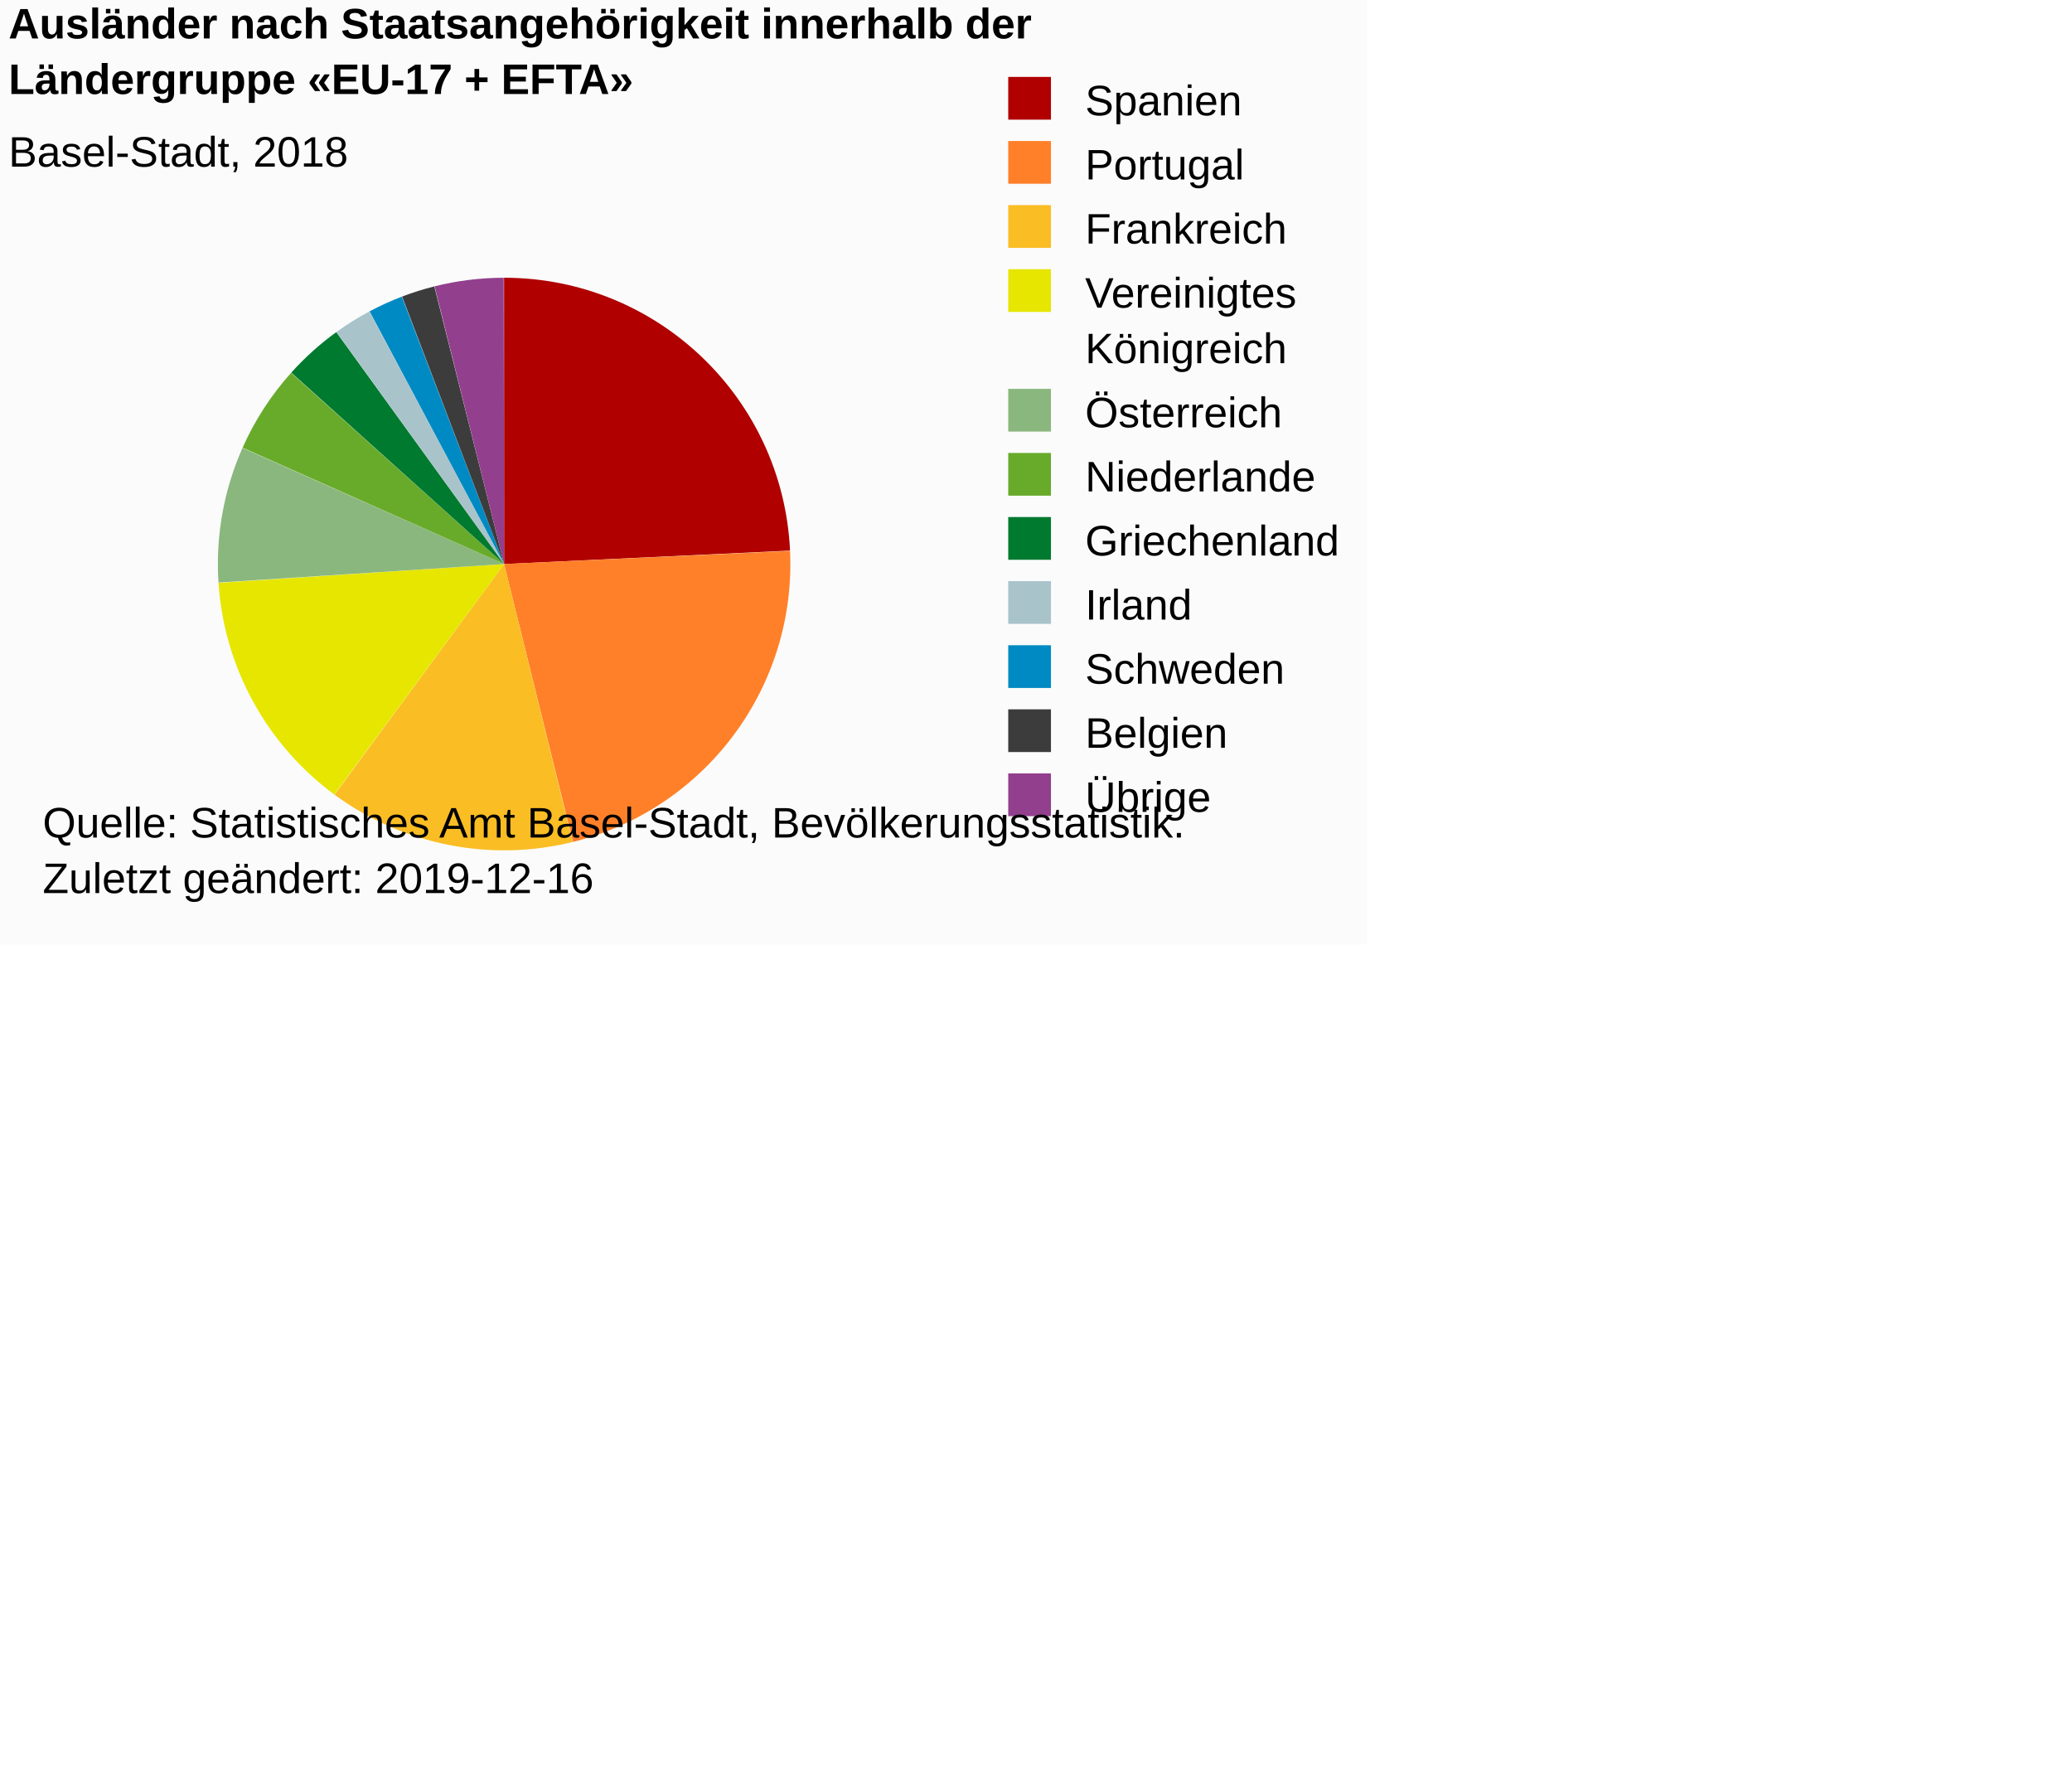
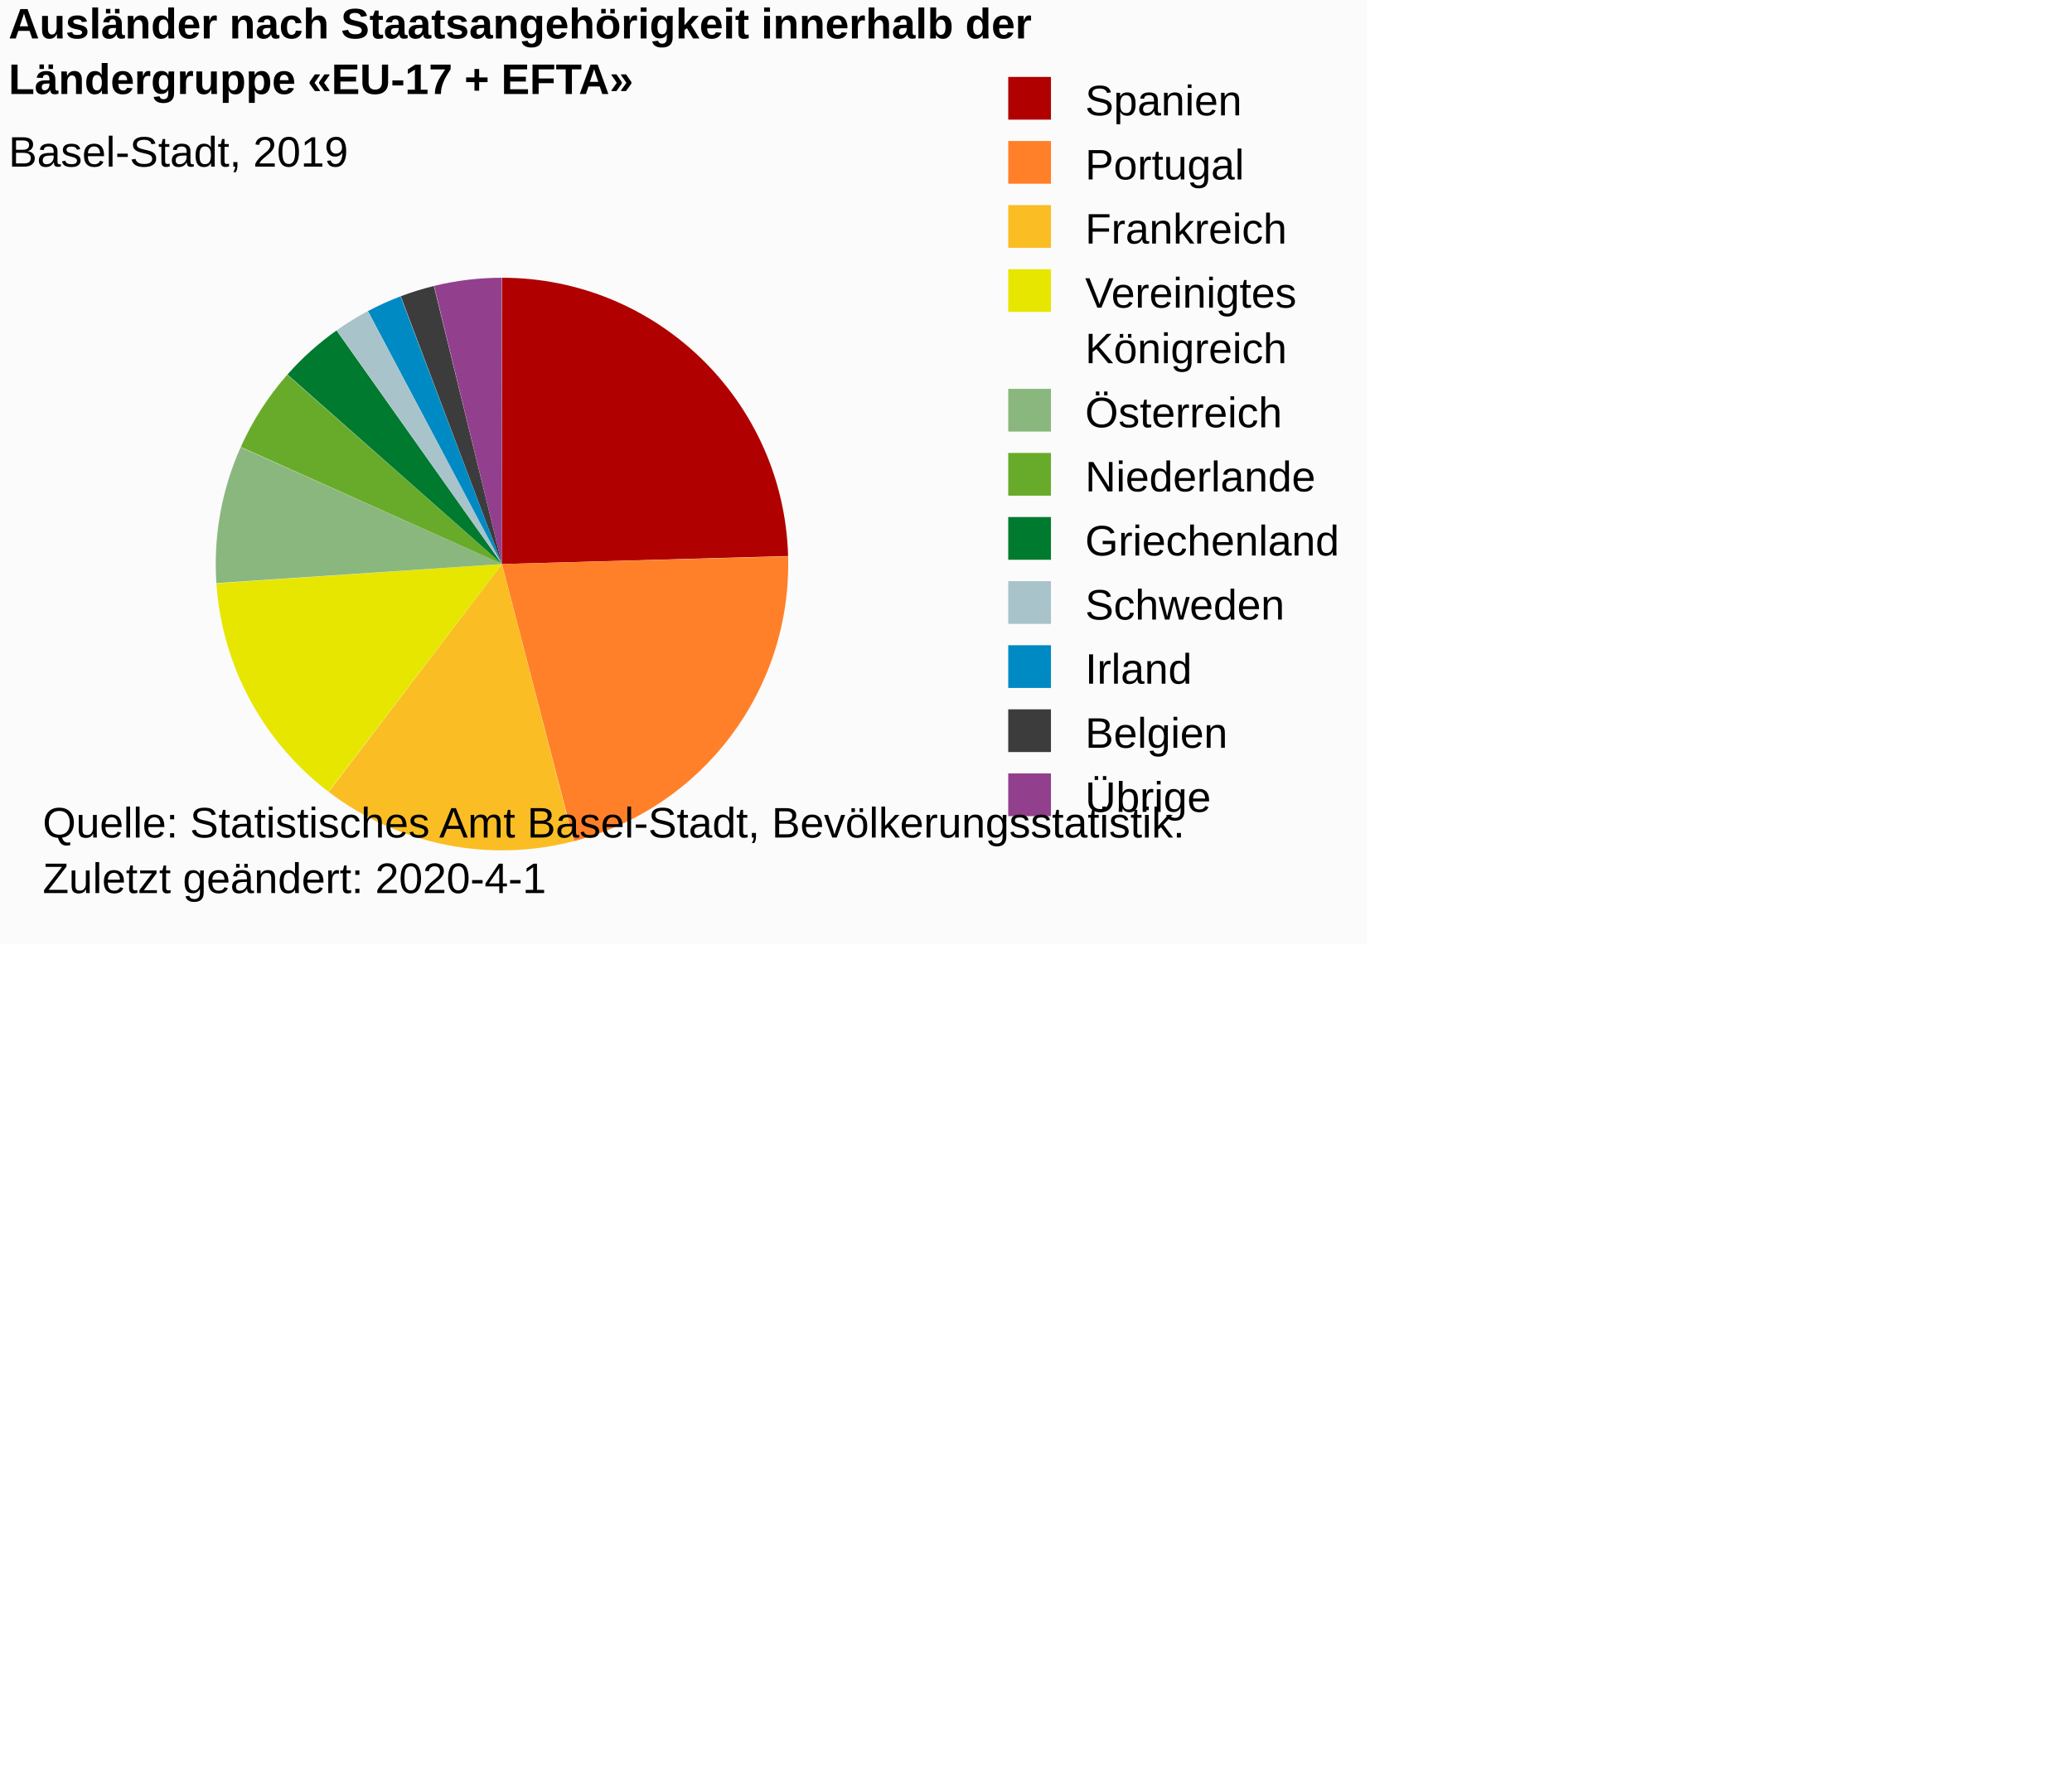
<svg xmlns="http://www.w3.org/2000/svg" version="1.1" class="highcharts-root" style="font-family:Arial;font-size:12px;" viewBox="0 0 485 415">
  <defs>
-     <clipPath id="highcharts-6rajjmo-6">
+     <clipPath id="highcharts-vaokn8d-28-">
      <rect x="0" y="0" width="231" height="154" fill="none" />
    </clipPath>
  </defs>
  <rect fill="#fbfbfb" class="highcharts-background" x="0" y="0" width="320" height="221" rx="0" ry="0" />
  <rect fill="none" class="highcharts-plot-background" x="2" y="55" width="231" height="154" />
  <g class="highcharts-pane-group" data-z-index="0" />
  <rect fill="none" class="highcharts-plot-border" data-z-index="1" x="2" y="55" width="231" height="154" />
  <g class="highcharts-series-group" data-z-index="3">
-     <g data-z-index="0.1" class="highcharts-series highcharts-series-0 highcharts-pie-series " transform="translate(2,55) scale(1 1)">
-       <path fill="#B00000" d="M 115.986 10 A 67 67 0 0 1 182.926 73.852 L 116 77 A 0 0 0 0 0 116 77 Z" transform="translate(0,0)" stroke-linejoin="round" class="highcharts-point highcharts-color-0" />
-       <path fill="#FF8028" d="M 182.929 73.919 A 67 67 0 0 1 132.108 142.035 L 116 77 A 0 0 0 0 0 116 77 Z" transform="translate(0,0)" stroke-linejoin="round" class="highcharts-point highcharts-color-1" />
-       <path fill="#FABD24" d="M 132.043 142.051 A 67 67 0 0 1 76.3 130.971 L 116 77 A 0 0 0 0 0 116 77 Z" transform="translate(0,0)" stroke-linejoin="round" class="highcharts-point highcharts-color-2" />
-       <path fill="#E6E600" d="M 76.246 130.932 A 67 67 0 0 1 49.144 81.392 L 116 77 A 0 0 0 0 0 116 77 Z" transform="translate(0,0)" stroke-linejoin="round" class="highcharts-point highcharts-color-3" />
-       <path fill="#8AB77D" d="M 49.14 81.325 A 67 67 0 0 1 54.752 49.839 L 116 77 A 0 0 0 0 0 116 77 Z" transform="translate(0,0)" stroke-linejoin="round" class="highcharts-point highcharts-color-4" />
-       <path fill="#68AB2B" d="M 54.78 49.778 A 67 67 0 0 1 66.136 32.25 L 116 77 A 0 0 0 0 0 116 77 Z" transform="translate(0,0)" stroke-linejoin="round" class="highcharts-point highcharts-color-5" />
-       <path fill="#007A2F" d="M 66.181 32.2 A 67 67 0 0 1 76.723 22.72 L 116 77 A 0 0 0 0 0 116 77 Z" transform="translate(0,0)" stroke-linejoin="round" class="highcharts-point highcharts-color-6" />
-       <path fill="#A8C3CA" d="M 76.777 22.681 A 67 67 0 0 1 84.445 17.896 L 116 77 A 0 0 0 0 0 116 77 Z" transform="translate(0,0)" stroke-linejoin="round" class="highcharts-point highcharts-color-7" />
-       <path fill="#008AC3" d="M 84.504 17.864 A 67 67 0 0 1 92.06 14.423 L 116 77 A 0 0 0 0 0 116 77 Z" transform="translate(0,0)" stroke-linejoin="round" class="highcharts-point highcharts-color-8" />
-       <path fill="#3C3C3C" d="M 92.123 14.399 A 67 67 0 0 1 99.658 12.023 L 116 77 A 0 0 0 0 0 116 77 Z" transform="translate(0,0)" stroke-linejoin="round" class="highcharts-point highcharts-color-9" />
-       <path fill="#923F8D" d="M 99.723 12.007 A 67 67 0 0 1 115.907 10 L 116 77 A 0 0 0 0 0 116 77 Z" transform="translate(0,0)" stroke-linejoin="round" class="highcharts-point highcharts-color-10" />
+     <g class="highcharts-series highcharts-series-0 highcharts-pie-series" data-z-index="0.1" opacity="1" transform="translate(2,55) scale(1 1)">
+       <path fill="#B00000" d="M 115.486 10 A 67 67 0 0 1 182.474 75.124 L 115.5 77 A 0 0 0 0 0 115.5 77 Z" transform="translate(0,0)" opacity="1" stroke-linejoin="round" class="highcharts-point highcharts-color-0" />
+       <path fill="#FF8028" d="M 182.476 75.191 A 67 67 0 0 1 132.322 141.854 L 115.5 77 A 0 0 0 0 0 115.5 77 Z" transform="translate(0,0)" opacity="1" stroke-linejoin="round" class="highcharts-point highcharts-color-1" />
+       <path fill="#FABD24" d="M 132.258 141.871 A 67 67 0 0 1 74.942 130.329 L 115.5 77 A 0 0 0 0 0 115.5 77 Z" transform="translate(0,0)" opacity="1" stroke-linejoin="round" class="highcharts-point highcharts-color-2" />
+       <path fill="#E6E600" d="M 74.888 130.289 A 67 67 0 0 1 48.653 81.525 L 115.5 77 A 0 0 0 0 0 115.5 77 Z" transform="translate(0,0)" opacity="1" stroke-linejoin="round" class="highcharts-point highcharts-color-3" />
+       <path fill="#8AB77D" d="M 48.649 81.458 A 67 67 0 0 1 54.334 49.655 L 115.5 77 A 0 0 0 0 0 115.5 77 Z" transform="translate(0,0)" opacity="1" stroke-linejoin="round" class="highcharts-point highcharts-color-4" />
+       <path fill="#68AB2B" d="M 54.362 49.594 A 67 67 0 0 1 65.236 32.7 L 115.5 77 A 0 0 0 0 0 115.5 77 Z" transform="translate(0,0)" opacity="1" stroke-linejoin="round" class="highcharts-point highcharts-color-5" />
+       <path fill="#007A2F" d="M 65.28 32.65 A 67 67 0 0 1 76.768 22.33 L 115.5 77 A 0 0 0 0 0 115.5 77 Z" transform="translate(0,0)" opacity="1" stroke-linejoin="round" class="highcharts-point highcharts-color-6" />
+       <path fill="#A8C3CA" d="M 76.822 22.291 A 67 67 0 0 1 84.063 17.833 L 115.5 77 A 0 0 0 0 0 115.5 77 Z" transform="translate(0,0)" opacity="1" stroke-linejoin="round" class="highcharts-point highcharts-color-7" />
+       <path fill="#008AC3" d="M 84.123 17.802 A 67 67 0 0 1 91.748 14.351 L 115.5 77 A 0 0 0 0 0 115.5 77 Z" transform="translate(0,0)" opacity="1" stroke-linejoin="round" class="highcharts-point highcharts-color-8" />
+       <path fill="#3C3C3C" d="M 91.811 14.328 A 67 67 0 0 1 99.549 11.927 L 115.5 77 A 0 0 0 0 0 115.5 77 Z" transform="translate(0,0)" opacity="1" stroke-linejoin="round" class="highcharts-point highcharts-color-9" />
+       <path fill="#923F8D" d="M 99.614 11.911 A 67 67 0 0 1 115.407 10 L 115.5 77 A 0 0 0 0 0 115.5 77 Z" transform="translate(0,0)" opacity="1" stroke-linejoin="round" class="highcharts-point highcharts-color-10" />
    </g>
-     <g data-z-index="0.1" class="highcharts-markers highcharts-series-0 highcharts-pie-series " transform="translate(2,55) scale(1 1)" />
+     <g class="highcharts-markers highcharts-series-0 highcharts-pie-series" data-z-index="0.1" opacity="1" transform="translate(2,55) scale(1 1)" />
  </g>
  <text x="2" text-anchor="start" class="highcharts-title" data-z-index="4" style="color:#000000;font-size:10px;font-weight:bold;fill:#000000;" y="9">
    <tspan>Ausländer nach Staatsangehörigkeit innerhalb der</tspan>
    <tspan dy="13" x="2">Ländergruppe «EU-17 + EFTA»</tspan>
  </text>
  <text x="2" text-anchor="start" class="highcharts-subtitle" data-z-index="4" style="color:#000000;font-size:10px;font-weight:normal;font-family:Arial;fill:#000000;" y="39">
-     <tspan>Basel-Stadt, 2018</tspan>
+     <tspan>Basel-Stadt, 2019</tspan>
  </text>
+   <text x="2" text-anchor="start" class="highcharts-caption" data-z-index="4" style="color:#666666;fill:#666666;" y="221" />
  <g class="highcharts-legend" data-z-index="7" transform="translate(233,19)">
    <rect fill="none" class="highcharts-legend-box" rx="0" ry="0" x="0" y="0" width="85" height="173" visibility="visible" />
    <g data-z-index="1">
      <g>
        <g class="highcharts-legend-item highcharts-pie-series highcharts-color-0" data-z-index="1" transform="translate(0,-5)">
-           <text x="21" style="color:#000000;font-size:10px;font-weight:normal;cursor:pointer;fill:#000000;" text-anchor="start" data-z-index="2" y="13">
+           <text x="21" style="color:#000000;cursor:pointer;font-size:10px;font-weight:normal;fill:#000000;" text-anchor="start" data-z-index="2" y="13">
            <tspan>Spanien</tspan>
          </text>
          <rect x="3" y="4" width="10" height="10" fill="#B00000" class="highcharts-point" data-z-index="3" />
        </g>
        <g class="highcharts-legend-item highcharts-pie-series highcharts-color-1" data-z-index="1" transform="translate(0,10)">
-           <text x="21" y="13" style="color:#000000;font-size:10px;font-weight:normal;cursor:pointer;fill:#000000;" text-anchor="start" data-z-index="2">
+           <text x="21" y="13" style="color:#000000;cursor:pointer;font-size:10px;font-weight:normal;fill:#000000;" text-anchor="start" data-z-index="2">
            <tspan>Portugal</tspan>
          </text>
          <rect x="3" y="4" width="10" height="10" fill="#FF8028" class="highcharts-point" data-z-index="3" />
        </g>
        <g class="highcharts-legend-item highcharts-pie-series highcharts-color-2" data-z-index="1" transform="translate(0,25)">
-           <text x="21" y="13" style="color:#000000;font-size:10px;font-weight:normal;cursor:pointer;fill:#000000;" text-anchor="start" data-z-index="2">
+           <text x="21" y="13" style="color:#000000;cursor:pointer;font-size:10px;font-weight:normal;fill:#000000;" text-anchor="start" data-z-index="2">
            <tspan>Frankreich</tspan>
          </text>
          <rect x="3" y="4" width="10" height="10" fill="#FABD24" class="highcharts-point" data-z-index="3" />
        </g>
        <g class="highcharts-legend-item highcharts-pie-series highcharts-color-3" data-z-index="1" transform="translate(0,40)">
-           <text x="21" y="13" style="color:#000000;font-size:10px;font-weight:normal;cursor:pointer;fill:#000000;" text-anchor="start" data-z-index="2">
+           <text x="21" y="13" style="color:#000000;cursor:pointer;font-size:10px;font-weight:normal;fill:#000000;" text-anchor="start" data-z-index="2">
            <tspan>Vereinigtes</tspan>
            <tspan x="21" dy="13">Königreich</tspan>
          </text>
          <rect x="3" y="4" width="10" height="10" fill="#E6E600" class="highcharts-point" data-z-index="3" />
        </g>
        <g class="highcharts-legend-item highcharts-pie-series highcharts-color-4" data-z-index="1" transform="translate(0,68)">
-           <text x="21" y="13" style="color:#000000;font-size:10px;font-weight:normal;cursor:pointer;fill:#000000;" text-anchor="start" data-z-index="2">
+           <text x="21" y="13" style="color:#000000;cursor:pointer;font-size:10px;font-weight:normal;fill:#000000;" text-anchor="start" data-z-index="2">
            <tspan>Österreich</tspan>
          </text>
          <rect x="3" y="4" width="10" height="10" fill="#8AB77D" class="highcharts-point" data-z-index="3" />
        </g>
        <g class="highcharts-legend-item highcharts-pie-series highcharts-color-5" data-z-index="1" transform="translate(0,83)">
-           <text x="21" y="13" style="color:#000000;font-size:10px;font-weight:normal;cursor:pointer;fill:#000000;" text-anchor="start" data-z-index="2">
+           <text x="21" y="13" style="color:#000000;cursor:pointer;font-size:10px;font-weight:normal;fill:#000000;" text-anchor="start" data-z-index="2">
            <tspan>Niederlande</tspan>
          </text>
          <rect x="3" y="4" width="10" height="10" fill="#68AB2B" class="highcharts-point" data-z-index="3" />
        </g>
        <g class="highcharts-legend-item highcharts-pie-series highcharts-color-6" data-z-index="1" transform="translate(0,98)">
-           <text x="21" y="13" style="color:#000000;font-size:10px;font-weight:normal;cursor:pointer;fill:#000000;" text-anchor="start" data-z-index="2">
+           <text x="21" y="13" style="color:#000000;cursor:pointer;font-size:10px;font-weight:normal;fill:#000000;" text-anchor="start" data-z-index="2">
            <tspan>Griechenland</tspan>
          </text>
          <rect x="3" y="4" width="10" height="10" fill="#007A2F" class="highcharts-point" data-z-index="3" />
        </g>
        <g class="highcharts-legend-item highcharts-pie-series highcharts-color-7" data-z-index="1" transform="translate(0,113)">
-           <text x="21" y="13" style="color:#000000;font-size:10px;font-weight:normal;cursor:pointer;fill:#000000;" text-anchor="start" data-z-index="2">
-             <tspan>Irland</tspan>
+           <text x="21" y="13" style="color:#000000;cursor:pointer;font-size:10px;font-weight:normal;fill:#000000;" text-anchor="start" data-z-index="2">
+             <tspan>Schweden</tspan>
          </text>
          <rect x="3" y="4" width="10" height="10" fill="#A8C3CA" class="highcharts-point" data-z-index="3" />
        </g>
        <g class="highcharts-legend-item highcharts-pie-series highcharts-color-8" data-z-index="1" transform="translate(0,128)">
-           <text x="21" y="13" style="color:#000000;font-size:10px;font-weight:normal;cursor:pointer;fill:#000000;" text-anchor="start" data-z-index="2">
-             <tspan>Schweden</tspan>
+           <text x="21" y="13" style="color:#000000;cursor:pointer;font-size:10px;font-weight:normal;fill:#000000;" text-anchor="start" data-z-index="2">
+             <tspan>Irland</tspan>
          </text>
          <rect x="3" y="4" width="10" height="10" fill="#008AC3" class="highcharts-point" data-z-index="3" />
        </g>
        <g class="highcharts-legend-item highcharts-pie-series highcharts-color-9" data-z-index="1" transform="translate(0,143)">
-           <text x="21" y="13" style="color:#000000;font-size:10px;font-weight:normal;cursor:pointer;fill:#000000;" text-anchor="start" data-z-index="2">
+           <text x="21" y="13" style="color:#000000;cursor:pointer;font-size:10px;font-weight:normal;fill:#000000;" text-anchor="start" data-z-index="2">
            <tspan>Belgien</tspan>
          </text>
          <rect x="3" y="4" width="10" height="10" fill="#3C3C3C" class="highcharts-point" data-z-index="3" />
        </g>
        <g class="highcharts-legend-item highcharts-pie-series highcharts-color-10" data-z-index="1" transform="translate(0,158)">
-           <text x="21" y="13" style="color:#000000;font-size:10px;font-weight:normal;cursor:pointer;fill:#000000;" text-anchor="start" data-z-index="2">
+           <text x="21" y="13" style="color:#000000;cursor:pointer;font-size:10px;font-weight:normal;fill:#000000;" text-anchor="start" data-z-index="2">
            <tspan>Übrige</tspan>
          </text>
          <rect x="3" y="4" width="10" height="10" fill="#923F8D" class="highcharts-point" data-z-index="3" />
        </g>
      </g>
    </g>
  </g>
  <text x="10" class="highcharts-credits" text-anchor="start" data-z-index="8" style="cursor:default;color:#000000;font-size:10px;fill:#000000;" y="196">
    <tspan>Quelle: Statistisches Amt Basel-Stadt, Bevölkerungsstatistik.</tspan>
-     <tspan x="10" dy="13">Zuletzt geändert: 2019-12-16</tspan>
+     <tspan x="10" dy="13">Zuletzt geändert: 2020-4-1</tspan>
  </text>
</svg>
